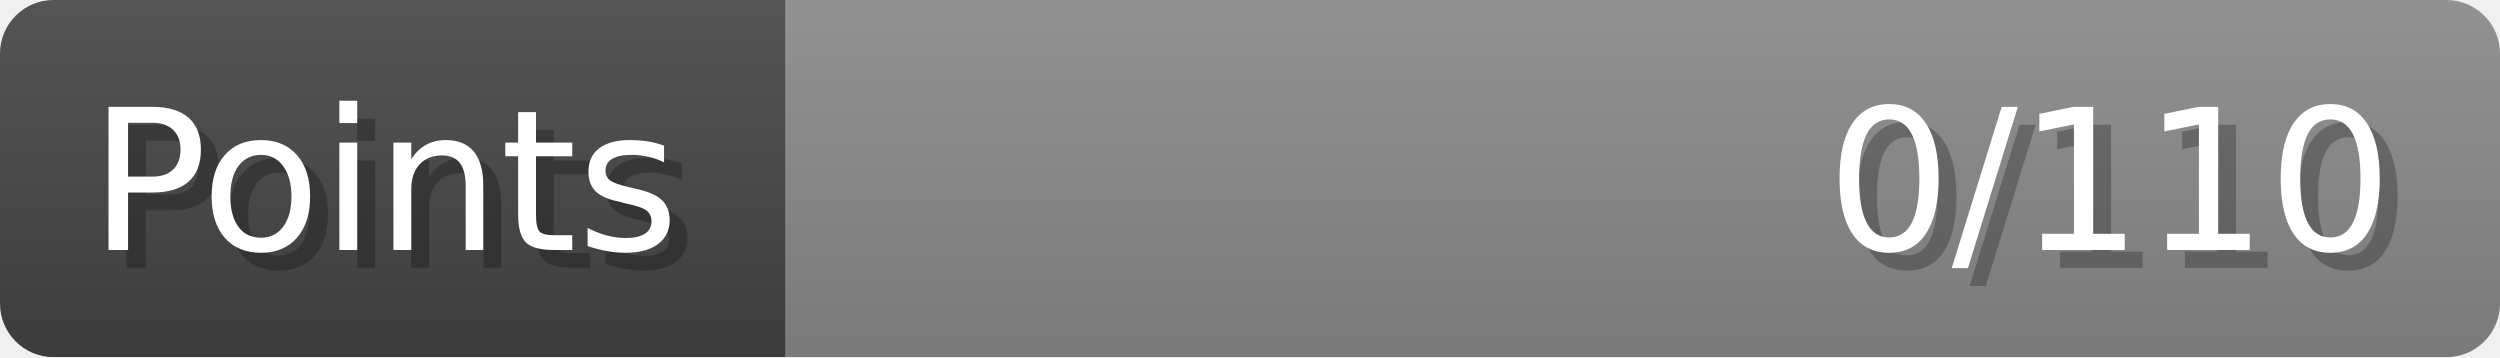
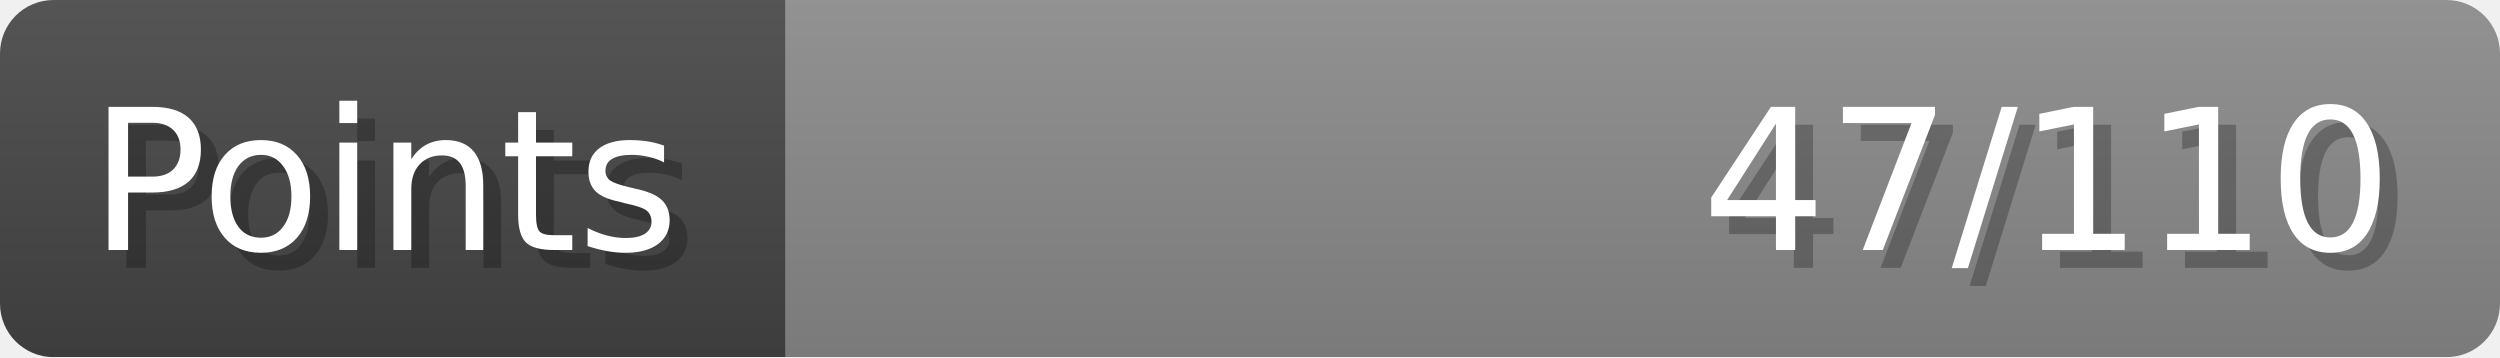
- <svg xmlns="http://www.w3.org/2000/svg" width="140px" height="20px" role="img" aria-label="Points: 0/110">
+ <svg xmlns="http://www.w3.org/2000/svg" width="140px" height="20px" role="img" aria-label="Points: 47/110">
  <linearGradient id="a" x2="0" y2="100%">
    <stop offset="0" stop-opacity=".1" stop-color="#EEE" />
    <stop offset="1" stop-opacity=".1" />
  </linearGradient>
  <mask id="m">
    <rect width="100%" height="100%" rx="3" fill="#FFF" />
  </mask>
  <g mask="url(#m)">
    <rect x="0" y="0" width="44" height="20" fill="#444" />
    <svg x="44" y="0" width="96" height="20">
      <rect width="100%" height="100%" fill="#888888" />
      <rect width="0%" height="100%" fill="#33CC11" transform="">
-         <animate attributeName="width" begin="0.5s" dur="600ms" from="0%" to="0%" repeatCount="1" fill="freeze" calcMode="spline" keyTimes="0; 1" keySplines="0.3, 0.61, 0.355, 1" />
+         <animate attributeName="width" begin="0.5s" dur="600ms" from="0%" to="42%" repeatCount="1" fill="freeze" calcMode="spline" keyTimes="0; 1" keySplines="0.3, 0.61, 0.355, 1" />
      </rect>
    </svg>
    <rect width="140" height="20" fill="url(#a)" />
  </g>
  <g aria-hidden="true" font-size="11" font-family="Verdana, DejaVu Sans, sans-serif" fill="#FFFFFF">
    <text x="6" y="15" fill="#000" opacity="0.25">Points</text>
    <text x="5" y="14">Points</text>
-     <text x="135" y="15" fill="#000" opacity="0.25" text-anchor="end">0/110</text>
-     <text x="134" y="14" text-anchor="end">0/110</text>
+     <text x="135" y="15" fill="#000" opacity="0.25" text-anchor="end">47/110</text>
+     <text x="134" y="14" text-anchor="end">47/110</text>
  </g>
</svg>
